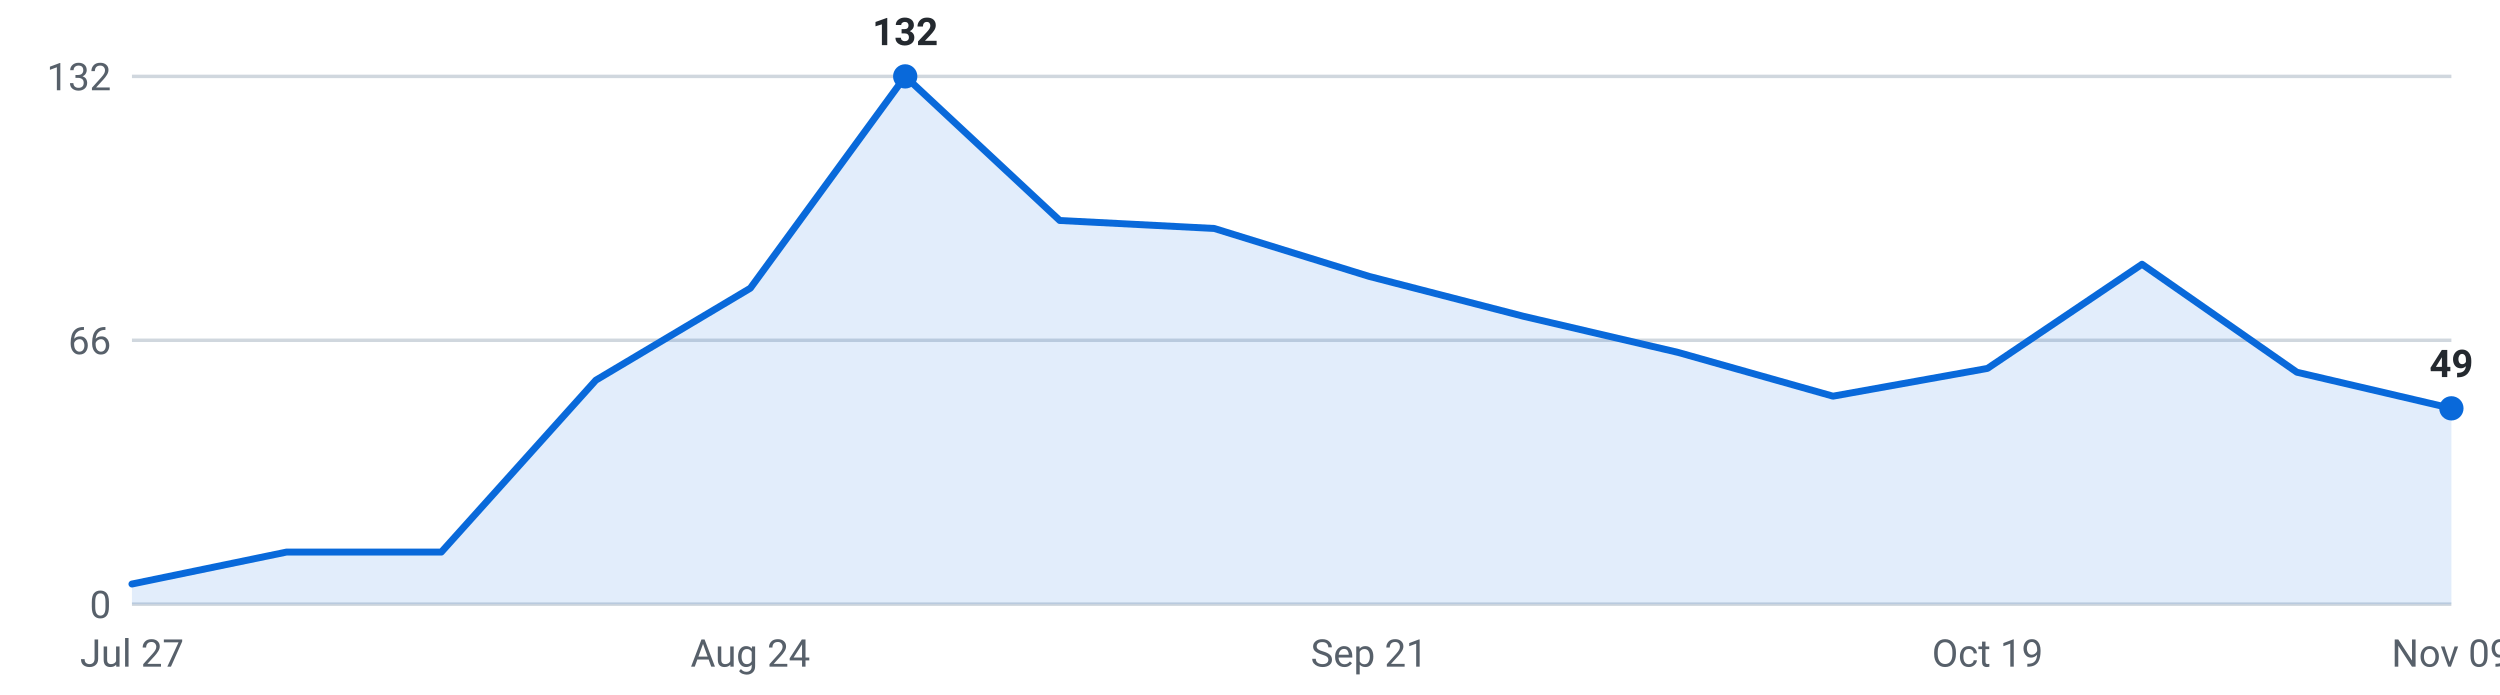
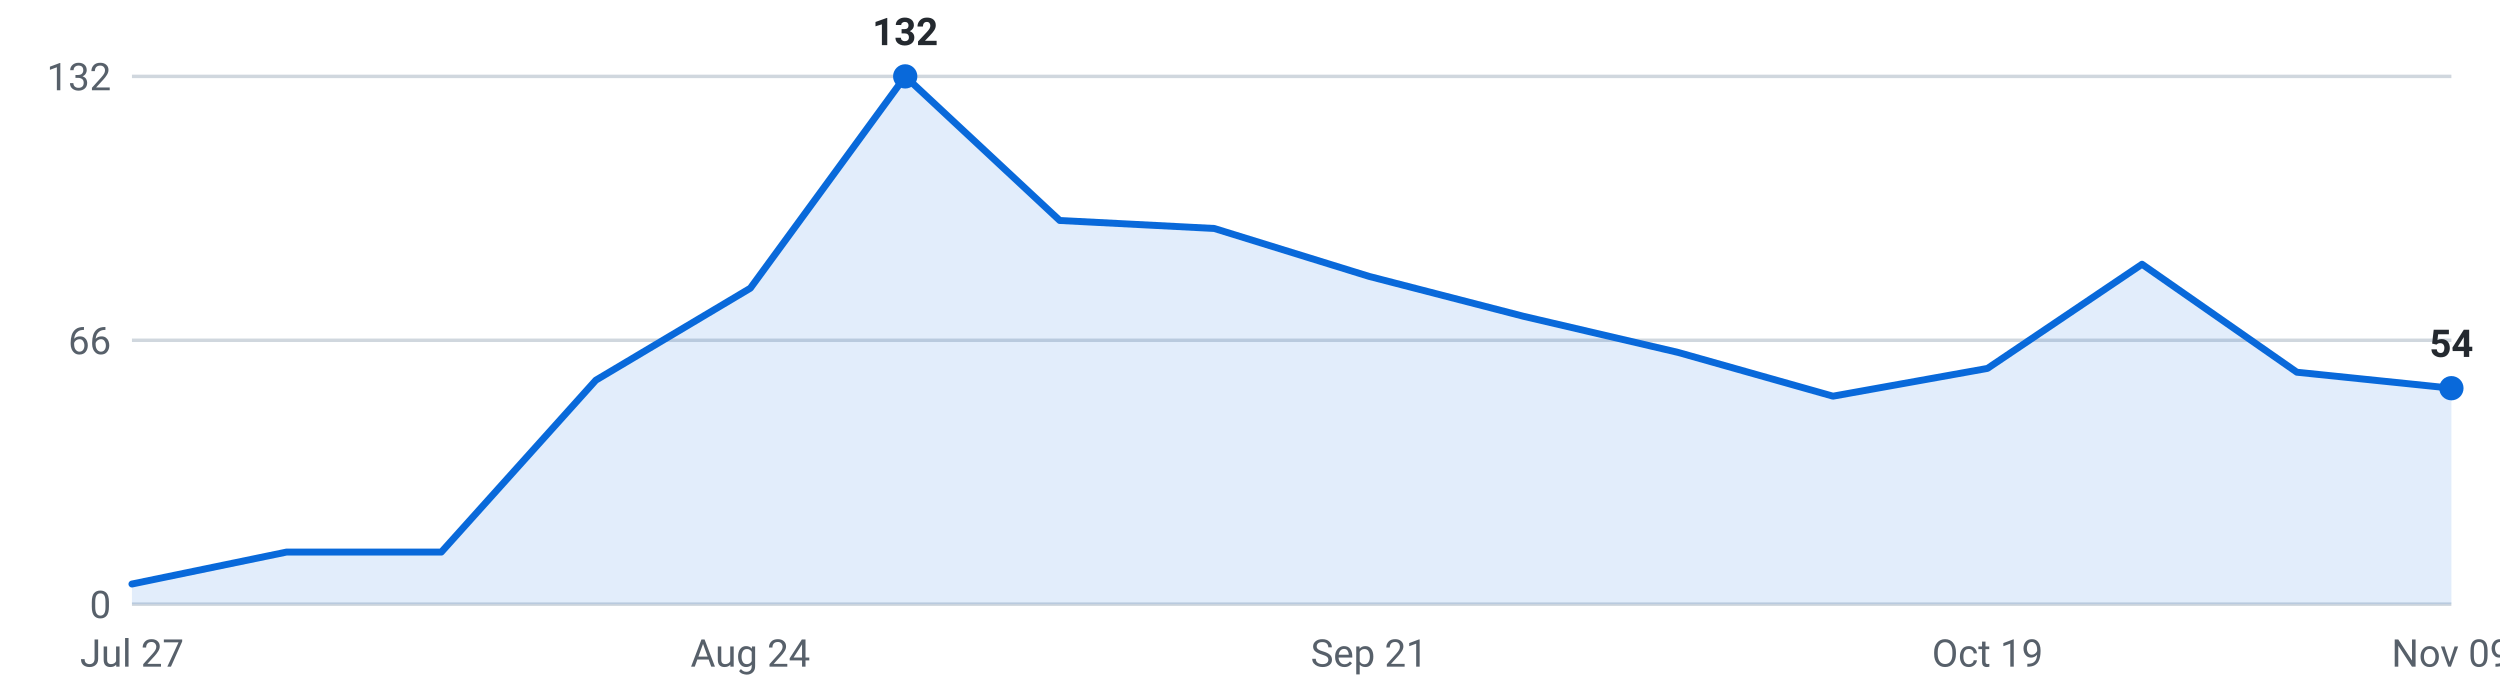
<svg xmlns="http://www.w3.org/2000/svg" viewBox="0 0 720 200" width="720" height="200" role="img" aria-label="Internships posted per week, last 16 weeks">
  <g font-family="-apple-system,Segoe UI,Roboto,sans-serif" font-size="11">
    <line x1="38" y1="174.0" x2="706" y2="174.0" stroke="#d0d7de" stroke-width="1" />
    <text x="32" y="178.0" text-anchor="end" fill="#57606a">0</text>
    <line x1="38" y1="98.0" x2="706" y2="98.0" stroke="#d0d7de" stroke-width="1" />
    <text x="32" y="102.0" text-anchor="end" fill="#57606a">66</text>
    <line x1="38" y1="22.0" x2="706" y2="22.0" stroke="#d0d7de" stroke-width="1" />
    <text x="32" y="26.0" text-anchor="end" fill="#57606a">132</text>
-     <path d="M38.0,174 L38.0,168.2 L82.5,159.0 L127.1,159.0 L171.6,109.5 L216.1,83.0 L260.7,22.0 L305.2,63.5 L349.7,65.8 L394.3,79.6 L438.8,91.1 L483.3,101.5 L527.9,114.1 L572.4,106.1 L616.9,76.1 L661.5,107.2 L706.0,117.6 L706.0,174 Z" fill="#0969da" fill-opacity="0.12" />
-     <polyline points="38.0,168.2 82.5,159.0 127.1,159.0 171.6,109.5 216.1,83.0 260.7,22.0 305.2,63.5 349.7,65.8 394.3,79.6 438.8,91.1 483.3,101.5 527.9,114.1 572.4,106.1 616.9,76.1 661.5,107.2 706.0,117.6" fill="none" stroke="#0969da" stroke-width="2" stroke-linejoin="round" stroke-linecap="round" />
+     <path d="M38.0,174 L38.0,168.2 L82.5,159.0 L127.1,159.0 L171.6,109.5 L216.1,83.0 L260.7,22.0 L305.2,63.5 L349.7,65.8 L394.3,79.6 L438.8,91.1 L483.3,101.5 L527.9,114.1 L572.4,106.1 L616.9,76.1 L661.5,107.2 L706.0,111.8 L706.0,174 Z" fill="#0969da" fill-opacity="0.12" />
+     <polyline points="38.0,168.2 82.5,159.0 127.1,159.0 171.6,109.5 216.1,83.0 260.7,22.0 305.2,63.5 349.7,65.8 394.3,79.6 438.8,91.1 483.3,101.5 527.9,114.1 572.4,106.1 616.9,76.1 661.5,107.2 706.0,111.8" fill="none" stroke="#0969da" stroke-width="2" stroke-linejoin="round" stroke-linecap="round" />
    <circle cx="260.7" cy="22.0" r="3.5" fill="#0969da" />
    <text x="260.7" y="13.0" text-anchor="middle" fill="#24292f" font-weight="600">132</text>
-     <circle cx="706.0" cy="117.6" r="3.5" fill="#0969da" />
-     <text x="706.0" y="108.6" text-anchor="middle" fill="#24292f" font-weight="600">49</text>
+     <circle cx="706.0" cy="111.8" r="3.5" fill="#0969da" />
+     <text x="706.0" y="102.8" text-anchor="middle" fill="#24292f" font-weight="600">54</text>
    <text x="38.0" y="192" text-anchor="middle" fill="#57606a">Jul 27</text>
    <text x="216.1" y="192" text-anchor="middle" fill="#57606a">Aug 24</text>
    <text x="394.3" y="192" text-anchor="middle" fill="#57606a">Sep 21</text>
    <text x="572.4" y="192" text-anchor="middle" fill="#57606a">Oct 19</text>
    <text x="706.0" y="192" text-anchor="middle" fill="#57606a">Nov 09</text>
  </g>
</svg>
